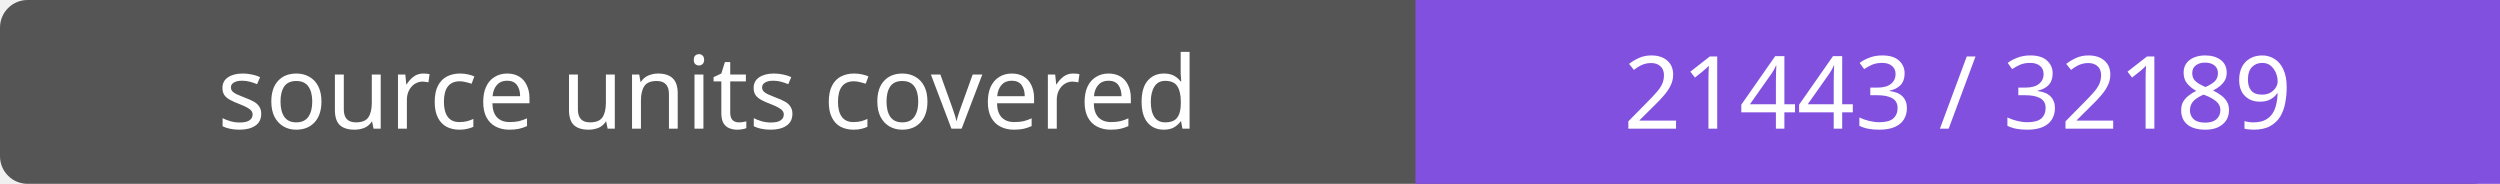
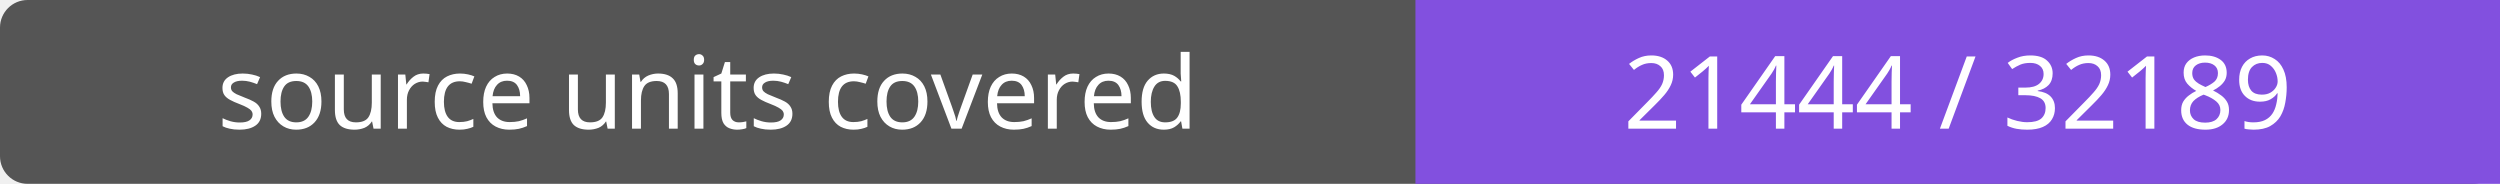
- <svg xmlns="http://www.w3.org/2000/svg" width="272" height="20" role="img" aria-label="source units covered: 21443 / 32189">
+ <svg xmlns="http://www.w3.org/2000/svg" width="272" height="20" role="img" aria-label="source units covered: 21444 / 32189">
  <rect width="272" height="20" rx="3" fill="#555" />
  <path fill="#8250df" d="M154 0h118v20H154z" />
  <g fill="#fff" text-anchor="middle" font-family="Verdana,sans-serif" font-size="11">
    <text x="77.0" y="14">source units covered</text>
-     <text x="213.0" y="14">21443 / 32189</text>
+     <text x="213.0" y="14">21444 / 32189</text>
  </g>
</svg>
